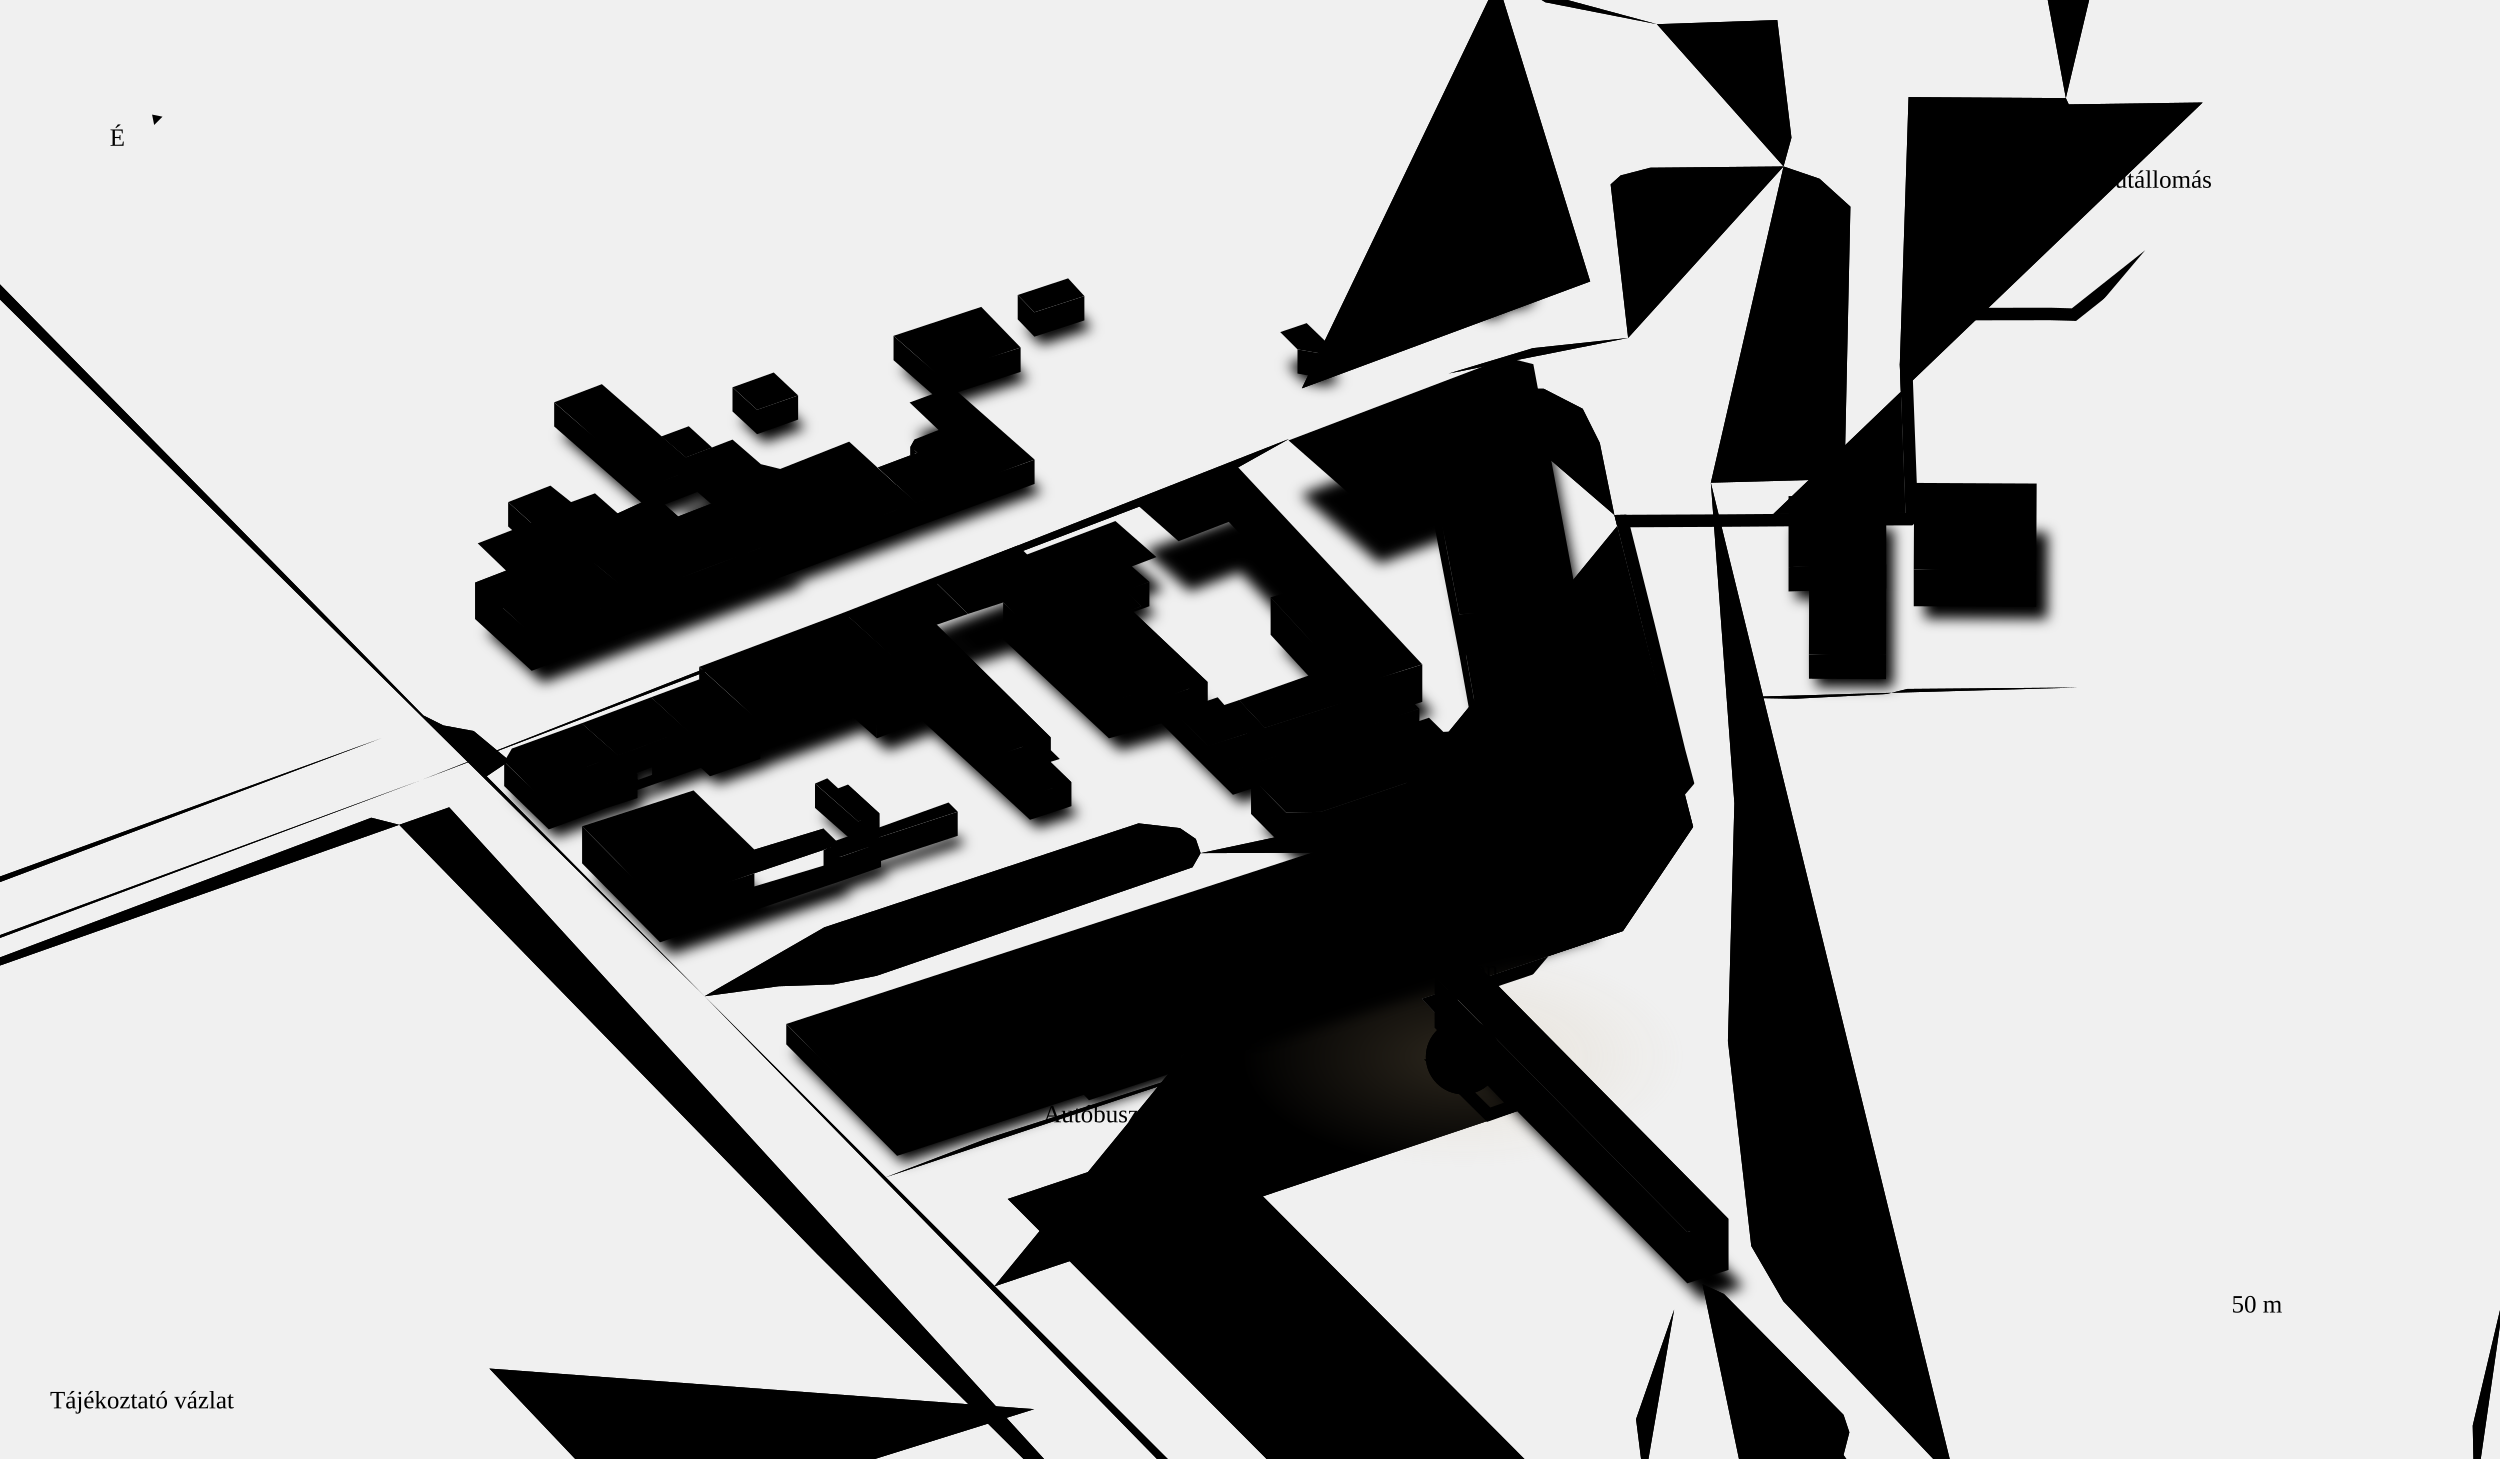
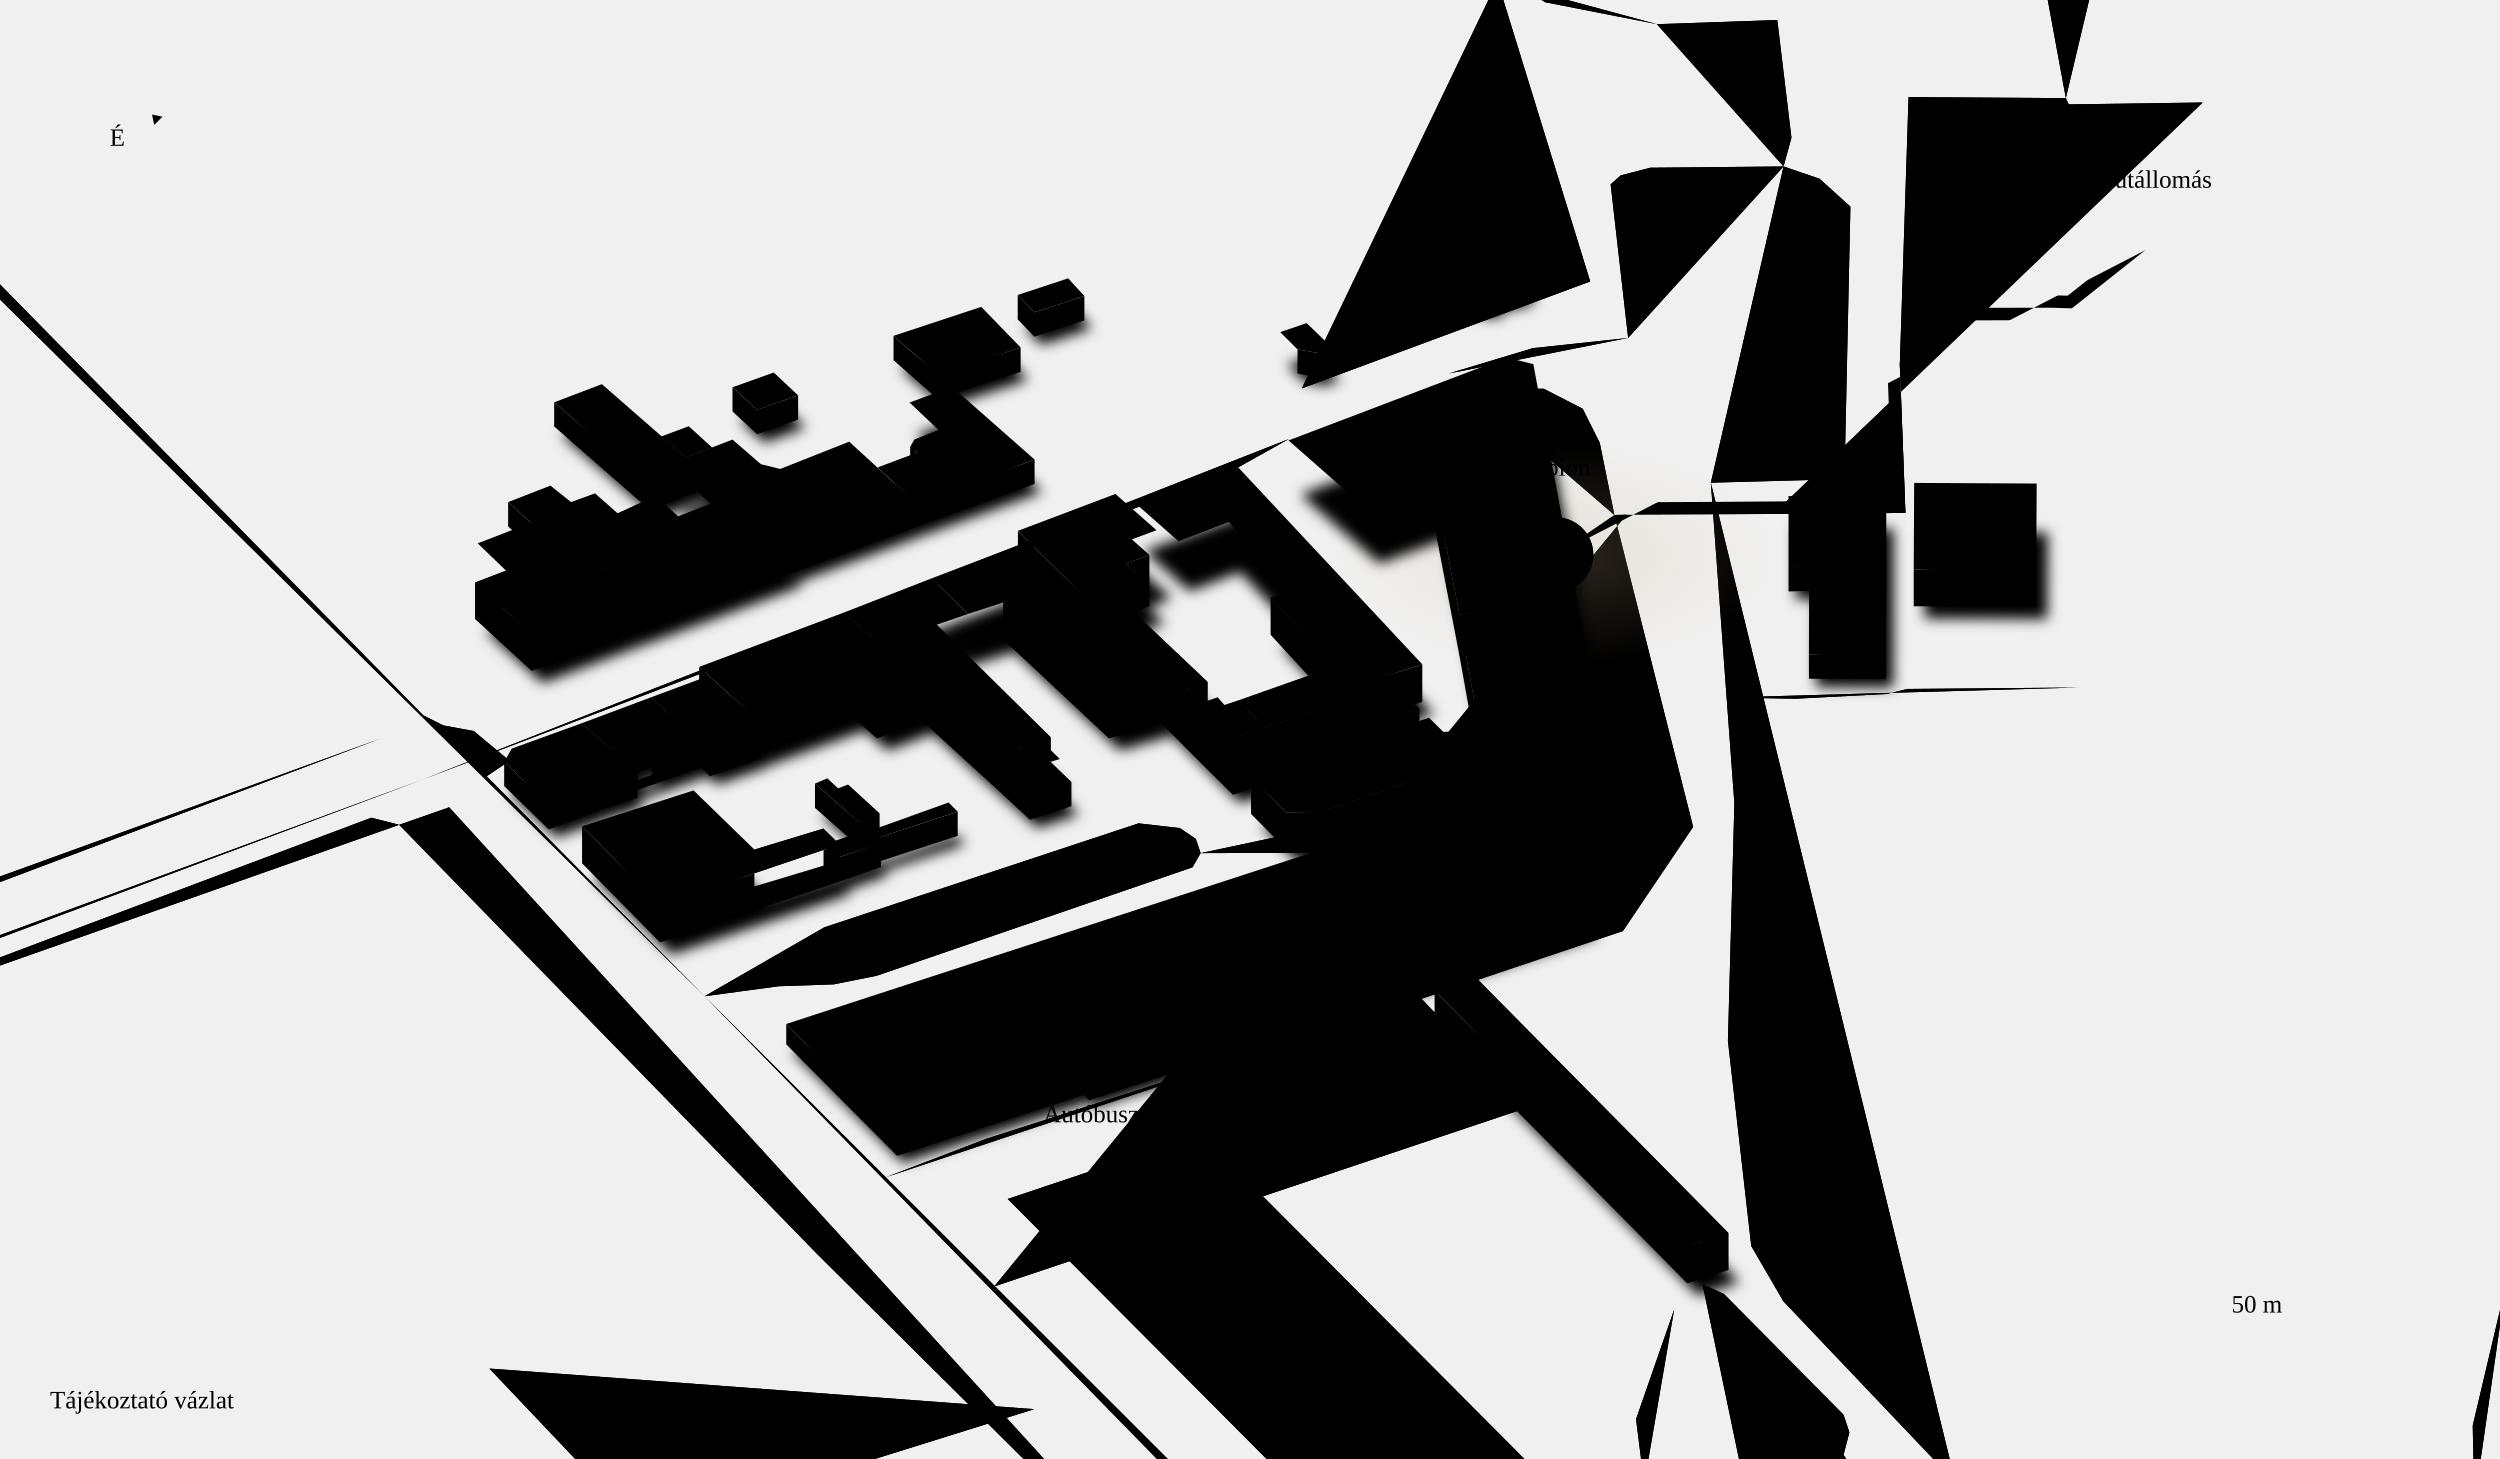
<svg xmlns="http://www.w3.org/2000/svg" viewBox="0 0 1200 700" class="map" role="img" aria-labelledby="mapTitle mapDesc">
  <defs>
    <radialGradient id="albionGlow">
      <stop offset="0%" stop-color="#c9b085" stop-opacity="0.22" />
      <stop offset="100%" stop-color="#c9b085" stop-opacity="0" />
    </radialGradient>
    <filter id="nearShadow" x="-20%" y="-20%" width="140%" height="140%">
      <feGaussianBlur stdDeviation="3" />
    </filter>
    <mask id="routeMask">
-       <path class="route-mask" pathLength="1" d="M1029.7 120.1L994.5 148 984.1 147.7 920.9 147.8 913.9 147.8 911.9 175 914.6 246.2 909.7 246.2 851.2 246.7 824.4 246.9 780.7 247.1 774.9 247.2 788.3 300.5 803.1 361.3 812.7 396.9 779 446.9 682.3 479.4 732.7 531.8 713.8 538.5 683.5 508.5 707.5 505.6 702.4 507.3" fill="none" stroke="#fff" stroke-width="12" stroke-linecap="round" />
+       <path class="route-mask" pathLength="1" d="M1029.7 120.1L994.5 148 984.1 147.7 920.9 147.8 913.9 147.8 911.9 175 914.6 246.2 909.7 246.2 851.2 246.7 824.4 246.9 780.7 247.1 774.9 247.2 774.9 247.2 746.8 266.3" fill="none" stroke="#fff" stroke-width="12" stroke-linecap="round" />
    </mask>
  </defs>
  <g class="roads">
    <path class="rc" d="M202.8 374.2L-247.5-83.6" stroke-width="8" />
    <path class="rr" d="M202.8 374.2L-247.5-83.6" stroke-width="6" stroke-opacity="0.12" pathLength="1" />
    <path class="rc" d="M974.5 1164.6L313 488.2" stroke-width="8" />
    <path class="rr" d="M974.5 1164.6L313 488.2" stroke-width="6" stroke-opacity="0.12" pathLength="1" />
    <path class="rc" d="M856.1 79.9L792.1 80.5 777.9 84.2 773.1 88.5 781.5 162.2" stroke-width="8" />
    <path class="rr" d="M856.1 79.9L792.1 80.5 777.9 84.2 773.1 88.5 781.5 162.2" stroke-width="6" stroke-opacity="0.12" pathLength="1" />
    <path class="rc" d="M821.2 231.7L832.5 385.6 829.4 499.7 840.6 598.1 856 624.6 938.6 711.5" stroke-width="8" />
    <path class="rr" d="M821.2 231.7L832.5 385.6 829.4 499.7 840.6 598.1 856 624.6 938.6 711.5" stroke-width="6" stroke-opacity="0.12" pathLength="1" />
    <path class="rc" d="M938.6 711.5L899.4 719.6 834.3 728.7 789.2 712.3" stroke-width="6" />
    <path class="rr" d="M938.6 711.5L899.4 719.6 834.3 728.7 789.2 712.3" stroke-width="4" stroke-opacity="0.09" pathLength="1" />
    <path class="rc" d="M622.9 -347.5L642.8-331.4 705.1-47.5" stroke-width="8" />
    <path class="rr" d="M622.9 -347.5L642.8-331.4 705.1-47.5" stroke-width="6" stroke-opacity="0.12" pathLength="1" />
    <path class="rc" d="M780.7 247.1L774.9 247.2 812.7 396.9 779 446.9 682.3 479.4 732.7 531.8 477.2 617.5" stroke-width="4" />
    <path class="rr rr-d" d="M780.7 247.1L774.9 247.2 812.7 396.9 779 446.9 682.3 479.4 732.7 531.8 477.2 617.5" stroke-width="2" stroke-opacity="0.08" pathLength="1" />
    <path class="rc" d="M789.2 712.3L785.3 681.2 803.6 628.6" stroke-width="6" />
    <path class="rr" d="M789.2 712.3L785.3 681.2 803.6 628.6" stroke-width="4" stroke-opacity="0.09" pathLength="1" />
    <path class="rc" d="M576.5 544.4L483.7 575.5 663 755.6 755.8 724.5" stroke-width="6" />
    <path class="rr" d="M576.5 544.4L483.7 575.5 663 755.6 755.8 724.5" stroke-width="4" stroke-opacity="0.09" pathLength="1" />
    <path class="rc" d="M-229.8 533.4L-173.1 515.1 202.8 374.2" stroke-width="8" />
    <path class="rr" d="M-229.8 533.4L-173.1 515.1 202.8 374.2" stroke-width="6" stroke-opacity="0.12" pathLength="1" />
    <path class="rc" d="M202.8 374.2L590.1 226.7 618.7 210.7" stroke-width="8" />
    <path class="rr" d="M202.8 374.2L590.1 226.7 618.7 210.7" stroke-width="6" stroke-opacity="0.12" pathLength="1" />
    <path class="rc" d="M689.8 -365.9L708.3-363.8 799.3-340.2 837.7-332.9 860.2-106.7 871.4-40.6 777.1-37.2 768.4-179.7 851.3-195.7" stroke-width="6" />
    <path class="rr" d="M689.8 -365.9L708.3-363.8 799.3-340.2 837.7-332.9 860.2-106.7 871.4-40.6 777.1-37.2 768.4-179.7 851.3-195.7" stroke-width="4" stroke-opacity="0.09" pathLength="1" />
    <path class="rc" d="M576.5 544.4L755.8 724.5" stroke-width="6" />
    <path class="rr" d="M576.5 544.4L755.8 724.5" stroke-width="4" stroke-opacity="0.09" pathLength="1" />
    <path class="rc" d="M532.2 559.2L711.5 739.3" stroke-width="6" />
    <path class="rr" d="M532.2 559.2L711.5 739.3" stroke-width="4" stroke-opacity="0.09" pathLength="1" />
    <path class="rc" d="M313 488.2L338.2 478.2 373.7 473.4 400.2 472.5 420.7 468.4 572.4 416.3 576.3 409.5 574 402.7 566.4 397.5 546.5 395.2 395.7 445.1 338.2 478.2" stroke-width="6" />
    <path class="rr" d="M313 488.2L338.2 478.2 373.7 473.4 400.2 472.5 420.7 468.4 572.4 416.3 576.3 409.5 574 402.7 566.4 397.5 546.5 395.2 395.7 445.1 338.2 478.2" stroke-width="4" stroke-opacity="0.09" pathLength="1" />
    <path class="rc" d="M938.6 711.5L953.1 727.3 970.2 761.1 976.7 1060.6 974.5 1164.6" stroke-width="8" />
    <path class="rr" d="M938.6 711.5L953.1 727.3 970.2 761.1 976.7 1060.6 974.5 1164.6" stroke-width="6" stroke-opacity="0.12" pathLength="1" />
    <path class="rc" d="M193.4 -225.3L618.7 210.7" stroke-width="8" />
    <path class="rr" d="M193.4 -225.3L618.7 210.7" stroke-width="6" stroke-opacity="0.12" pathLength="1" />
    <path class="rc" d="M683.5 508.5L576.5 544.4" stroke-width="6" />
    <path class="rr" d="M683.5 508.5L576.5 544.4" stroke-width="4" stroke-opacity="0.09" pathLength="1" />
    <path class="rc" d="M803.6 628.6L683.5 508.5" stroke-width="6" />
    <path class="rr" d="M803.6 628.6L683.5 508.5" stroke-width="4" stroke-opacity="0.09" pathLength="1" />
    <path class="rc" d="M695.3 179.3L735.8 167.1 781.5 162.2" stroke-width="8" />
    <path class="rr" d="M695.3 179.3L735.8 167.1 781.5 162.2" stroke-width="6" stroke-opacity="0.12" pathLength="1" />
    <path class="rc" d="M755.8 724.5L789.2 712.3" stroke-width="6" />
    <path class="rr" d="M755.8 724.5L789.2 712.3" stroke-width="4" stroke-opacity="0.09" pathLength="1" />
    <path class="rc" d="M856.1 79.9L859.9 66.1 853.1 9.6 795.3 11.6" stroke-width="6" />
    <path class="rr" d="M856.1 79.9L859.9 66.1 853.1 9.6 795.3 11.6" stroke-width="4" stroke-opacity="0.09" pathLength="1" />
    <path class="rc" d="M821.2 231.7L872.2 230.3 885.5 222.9 888.2 99.2 873.4 85.8 856.1 79.9" stroke-width="8" />
    <path class="rr" d="M821.2 231.7L872.2 230.3 885.5 222.9 888.2 99.2 873.4 85.8 856.1 79.9" stroke-width="6" stroke-opacity="0.12" pathLength="1" />
    <path class="rc" d="M808 759.4L630.7 814.1" stroke-width="6" />
    <path class="rr" d="M808 759.4L630.7 814.1" stroke-width="4" stroke-opacity="0.09" pathLength="1" />
    <path class="rc" d="M70.5 474.1L114.2 530.4" stroke-width="6" />
    <path class="rr" d="M70.5 474.1L114.2 530.4" stroke-width="4" stroke-opacity="0.09" pathLength="1" />
    <path class="rc" d="M260.7 434.1L86.1 491.5" stroke-width="6" />
    <path class="rr" d="M260.7 434.1L86.1 491.5" stroke-width="4" stroke-opacity="0.09" pathLength="1" />
    <path class="rc" d="M628.9 526.8L785.3 681.2" stroke-width="6" />
    <path class="rr" d="M628.9 526.8L785.3 681.2" stroke-width="4" stroke-opacity="0.09" pathLength="1" />
    <path class="rc" d="M795.3 11.6L800.7 56.8" stroke-width="6" />
    <path class="rr" d="M795.3 11.6L800.7 56.8" stroke-width="4" stroke-opacity="0.09" pathLength="1" />
    <path class="rc" d="M781.5 162.2L821.2 231.7" stroke-width="8" />
    <path class="rr" d="M781.5 162.2L821.2 231.7" stroke-width="6" stroke-opacity="0.12" pathLength="1" />
    <path class="rc" d="M742 70.6L915.9 64" stroke-width="4" />
    <path class="rr rr-d" d="M742 70.6L915.9 64" stroke-width="2" stroke-opacity="0.08" pathLength="1" />
    <path class="rc" d="M991.6 47.1L972.6-56 968.5-131.5 1034-131.4" stroke-width="4" />
    <path class="rr rr-d" d="M991.6 47.1L972.6-56 968.5-131.5 1034-131.4" stroke-width="2" stroke-opacity="0.08" pathLength="1" />
    <path class="rc" d="M828.5 334.8L861.8 335.4 905.6 333.1 915.5 330.7 997.8 330" stroke-width="4" />
    <path class="rr rr-d" d="M828.5 334.8L861.8 335.4 905.6 333.1 915.5 330.7 997.8 330" stroke-width="2" stroke-opacity="0.08" pathLength="1" />
    <path class="rc" d="M803.1 361.3L766.1 365.3 633.5 409.3 576.3 409.5" stroke-width="4" />
    <path class="rr rr-d" d="M803.1 361.3L766.1 365.3 633.5 409.3 576.3 409.5" stroke-width="2" stroke-opacity="0.08" pathLength="1" />
    <path class="rc" d="M682.3 479.4L473.2 546.7 425.1 565.1" stroke-width="4" />
    <path class="rr rr-d" d="M682.3 479.4L473.2 546.7 425.1 565.1" stroke-width="2" stroke-opacity="0.08" pathLength="1" />
    <path class="rc" d="M649 788.7L650.6 796.1" stroke-width="4" />
    <path class="rr rr-d" d="M649 788.7L650.6 796.1" stroke-width="2" stroke-opacity="0.08" pathLength="1" />
    <path class="rc" d="M643.4 790.4L649 788.7 338.2 478.2" stroke-width="4" />
    <path class="rr rr-d" d="M643.4 790.4L649 788.7 338.2 478.2" stroke-width="2" stroke-opacity="0.08" pathLength="1" />
    <path class="rc" d="M729.8 -6.1L741.8 1.1 795.3 11.6" stroke-width="4" />
    <path class="rr rr-d" d="M729.8 -6.1L741.8 1.1 795.3 11.6" stroke-width="2" stroke-opacity="0.07" pathLength="1" />
    <path class="rc" d="M709.6 -27.1L718.8-9.1 729.8-6.1" stroke-width="4" />
    <path class="rr rr-d" d="M709.6 -27.1L718.8-9.1 729.8-6.1" stroke-width="2" stroke-opacity="0.08" pathLength="1" />
    <path class="rc" d="M718.8 -9.1L763.3 135.1 624.9 186.4" stroke-width="4" />
    <path class="rr rr-d" d="M718.8 -9.1L763.3 135.1 624.9 186.4" stroke-width="2" stroke-opacity="0.08" pathLength="1" />
    <path class="rc" d="M598.9 -324.9L622-319 670.1-63" stroke-width="4" />
    <path class="rr rr-d" d="M598.9 -324.9L622-319 670.1-63" stroke-width="2" stroke-opacity="0.08" pathLength="1" />
    <path class="rc" d="M675 -329.3L706.3-114.4 729.8-6.1" stroke-width="4" />
    <path class="rr rr-d" d="M675 -329.3L706.3-114.4 729.8-6.1" stroke-width="2" stroke-opacity="0.07" pathLength="1" />
    <path class="rc" d="M624.9 186.4L577.1 204" stroke-width="4" />
    <path class="rr rr-d" d="M624.9 186.4L577.1 204" stroke-width="2" stroke-opacity="0.08" pathLength="1" />
    <path class="rc" d="M680.7 167.3L708.5 190" stroke-width="4" />
    <path class="rr rr-d" d="M680.7 167.3L708.5 190" stroke-width="2" stroke-opacity="0.08" pathLength="1" />
    <path class="rc" d="M871.9 -11.6L853.1 9.6" stroke-width="6" />
    <path class="rr" d="M871.9 -11.6L853.1 9.6" stroke-width="4" stroke-opacity="0.09" pathLength="1" />
    <path class="rc" d="M871.4 -40.6L871.9-11.6" stroke-width="6" />
    <path class="rr" d="M871.4 -40.6L871.9-11.6" stroke-width="4" stroke-opacity="0.09" pathLength="1" />
    <path class="rc" d="M1187.7 721.6L1186.9 684.3 1208.3 593.7 1205.2 556.2 1211.7 485.1 1207.2 440.4 1210.3 403.8 1224.5 339.6 1249.3 293.3" stroke-width="6" />
    <path class="rr" d="M1187.7 721.6L1186.9 684.3 1208.3 593.7 1205.2 556.2 1211.7 485.1 1207.2 440.4 1210.3 403.8 1224.5 339.6 1249.3 293.3" stroke-width="4" stroke-opacity="0.09" pathLength="1" />
    <path class="rc" d="M915.5 330.7L909.7 246.2" stroke-width="4" />
    <path class="rr rr-d" d="M915.5 330.7L909.7 246.2" stroke-width="2" stroke-opacity="0.08" pathLength="1" />
    <path class="rc" d="M981.9 246.5L995.9 246.5" stroke-width="4" />
    <path class="rr rr-d" d="M981.9 246.5L995.9 246.5" stroke-width="2" stroke-opacity="0.08" pathLength="1" />
    <path class="rc" d="M931.2 246.3L981.9 246.5" stroke-width="4" />
    <path class="rr rr-d" d="M931.2 246.3L981.9 246.5" stroke-width="2" stroke-opacity="0.08" pathLength="1" />
    <path class="rc" d="M914.6 246.2L931.2 246.3" stroke-width="4" />
    <path class="rr rr-d" d="M914.6 246.2L931.2 246.3" stroke-width="2" stroke-opacity="0.08" pathLength="1" />
    <path class="rc" d="M984.1 147.7L994.5 148" stroke-width="4" />
    <path class="rr rr-d" d="M984.1 147.7L994.5 148" stroke-width="2" stroke-opacity="0.08" pathLength="1" />
    <path class="rc" d="M920.9 147.8L984.1 147.7" stroke-width="6" />
    <path class="rr" d="M920.9 147.8L984.1 147.7" stroke-width="4" stroke-opacity="0.08" pathLength="1" />
    <path class="rc" d="M913.9 147.8L920.9 147.8" stroke-width="4" />
    <path class="rr rr-d" d="M913.9 147.8L920.9 147.8" stroke-width="2" stroke-opacity="0.08" pathLength="1" />
    <path class="rc" d="M650.6 796.1L653.2 799.8" stroke-width="4" />
    <path class="rr rr-d" d="M650.6 796.1L653.2 799.8" stroke-width="2" stroke-opacity="0.08" pathLength="1" />
    <path class="rc" d="M629.7 794.5L643.4 790.4" stroke-width="4" />
    <path class="rr rr-d" d="M629.7 794.5L643.4 790.4" stroke-width="2" stroke-opacity="0.08" pathLength="1" />
    <path class="rc" d="M605.3 802.2L629.7 794.5" stroke-width="4" />
    <path class="rr rr-d" d="M605.3 802.2L629.7 794.5" stroke-width="2" stroke-opacity="0.08" pathLength="1" />
    <path class="rc" d="M215.6 387.5L191.6 395.9 392.2 601.9 596.8 805.1" stroke-width="4" />
    <path class="rr rr-d" d="M215.6 387.5L191.6 395.9 392.2 601.9 596.8 805.1" stroke-width="2" stroke-opacity="0.08" pathLength="1" />
    <path class="rc" d="M234.9 656.9L309 735 496.4 676.4" stroke-width="6" />
    <path class="rr" d="M234.9 656.9L309 735 496.4 676.4" stroke-width="4" stroke-opacity="0.09" pathLength="1" />
    <path class="rc" d="M578.7 760.8L594.8 759 625.1 748.2" stroke-width="4" />
    <path class="rr rr-d" d="M578.7 760.8L594.8 759 625.1 748.2" stroke-width="2" stroke-opacity="0.08" pathLength="1" />
    <path class="rc" d="M449.2 589.3L465.4 584.1" stroke-width="4" />
    <path class="rr rr-d" d="M449.2 589.3L465.4 584.1" stroke-width="2" stroke-opacity="0.08" pathLength="1" />
    <path class="rc" d="M732.7 531.8L817.2 616.4" stroke-width="6" />
    <path class="rr" d="M732.7 531.8L817.2 616.4" stroke-width="4" stroke-opacity="0.08" pathLength="1" />
    <path class="rc" d="M465.4 584.1L625.1 748.2" stroke-width="6" />
    <path class="rr" d="M465.4 584.1L625.1 748.2" stroke-width="4" stroke-opacity="0.08" pathLength="1" />
    <path class="rc" d="M522.7 582.6L667.6 733.1" stroke-width="6" />
    <path class="rr" d="M522.7 582.6L667.6 733.1" stroke-width="4" stroke-opacity="0.08" pathLength="1" />
    <path class="rc" d="M567.6 569.1L712.6 718.6" stroke-width="6" />
    <path class="rr" d="M567.6 569.1L712.6 718.6" stroke-width="4" stroke-opacity="0.08" pathLength="1" />
    <path class="rc" d="M612.7 554.5L758.2 704.4" stroke-width="6" />
    <path class="rr" d="M612.7 554.5L758.2 704.4" stroke-width="4" stroke-opacity="0.08" pathLength="1" />
    <path class="rc" d="M681.6 532L778.3 632.6" stroke-width="6" />
    <path class="rr" d="M681.6 532L778.3 632.6" stroke-width="4" stroke-opacity="0.08" pathLength="1" />
    <path class="rc" d="M913.8 1079.7L926.1 1081.9 939.1 1080.7 951.8 1072.4 944.1 758.6 933.1 748.4 916.3 743.4 884.9 698.4 887.7 687.5 884.9 679.1 827.5 621.1 817.2 616.4" stroke-width="4" />
    <path class="rr rr-d" d="M913.8 1079.7L926.1 1081.9 939.1 1080.7 951.8 1072.4 944.1 758.6 933.1 748.4 916.3 743.4 884.9 698.4 887.7 687.5 884.9 679.1 827.5 621.1 817.2 616.4" stroke-width="2" stroke-opacity="0.08" pathLength="1" />
    <path class="rc" d="M52.5 646L-81 687" stroke-width="6" />
    <path class="rr" d="M52.5 646L-81 687" stroke-width="4" stroke-opacity="0.09" pathLength="1" />
    <path class="rc" d="M215.6 387.5L239.8 378.9" stroke-width="4" />
    <path class="rr rr-d" d="M215.6 387.5L239.8 378.9" stroke-width="2" stroke-opacity="0.08" pathLength="1" />
    <path class="rc" d="M183.2 354.3L577.1 204" stroke-width="4" />
    <path class="rr rr-d" d="M183.2 354.3L577.1 204" stroke-width="2" stroke-opacity="0.08" pathLength="1" />
    <path class="rc" d="M338.2 478.2L233.6 372.6 244.6 365.2 227.4 350.9 212.8 348.2 203.2 343.4-209-76.3-219.1-72.9" stroke-width="4" />
    <path class="rr rr-d" d="M338.2 478.2L233.6 372.6 244.6 365.2 227.4 350.9 212.8 348.2 203.2 343.4-209-76.3-219.1-72.9" stroke-width="2" stroke-opacity="0.08" pathLength="1" />
    <path class="rc" d="M670.1 -63L705.1-47.5" stroke-width="4" />
    <path class="rr rr-d" d="M670.1 -63L705.1-47.5" stroke-width="2" stroke-opacity="0.08" pathLength="1" />
    <path class="rc" d="M618.7 210.7L695.3 179.3" stroke-width="8" />
    <path class="rr" d="M618.7 210.7L695.3 179.3" stroke-width="6" stroke-opacity="0.12" pathLength="1" />
    <path class="rc" d="M851.2 246.7L780.7 247.1" stroke-width="4" />
    <path class="rr rr-d" d="M851.2 246.7L780.7 247.1" stroke-width="2" stroke-opacity="0.08" pathLength="1" />
    <path class="rc" d="M1057.3 49.2L993 50.1 991.6 47.1 916.1 46.6 911.9 175 914.6 246.2 851.2 246.7" stroke-width="4" />
    <path class="rr rr-d" d="M1057.3 49.2L993 50.1 991.6 47.1 916.1 46.6 911.9 175 914.6 246.2 851.2 246.7" stroke-width="2" stroke-opacity="0.08" pathLength="1" />
    <path class="rc" d="M774.9 247.2L767.9 212.6 759.7 196.2 741 186.6 728.5 186.5 710.8 191.6 708.5 190" stroke-width="4" />
    <path class="rr rr-d" d="M774.9 247.2L767.9 212.6 759.7 196.2 741 186.6 728.5 186.5 710.8 191.6 708.5 190" stroke-width="2" stroke-opacity="0.08" pathLength="1" />
    <path class="rc" d="M705.1 -47.5L709.6-27.1" stroke-width="8" />
    <path class="rr" d="M705.1 -47.5L709.6-27.1" stroke-width="6" stroke-opacity="0.12" pathLength="1" />
    <path class="rc" d="M313 488.2L202.8 374.2" stroke-width="8" />
    <path class="rr" d="M313 488.2L202.8 374.2" stroke-width="6" stroke-opacity="0.12" pathLength="1" />
    <path class="rc" d="M230.7 -220.6L624.9 186.4" stroke-width="4" />
    <path class="rr rr-d" d="M230.7 -220.6L624.9 186.4" stroke-width="2" stroke-opacity="0.08" pathLength="1" />
    <path class="rc" d="M-256.1 -61.4L160.2 363.2" stroke-width="4" />
    <path class="rr rr-d" d="M-256.1 -61.4L160.2 363.2" stroke-width="2" stroke-opacity="0.08" pathLength="1" />
    <path class="rc" d="M577.1 204L177.3-200.4" stroke-width="4" />
    <path class="rr rr-d" d="M577.1 204L177.3-200.4" stroke-width="2" stroke-opacity="0.08" pathLength="1" />
    <path class="rc" d="M244.6 365.2L710.8 191.6" stroke-width="4" />
    <path class="rr rr-d" d="M244.6 365.2L710.8 191.6" stroke-width="2" stroke-opacity="0.08" pathLength="1" />
    <path class="rc" d="M-237.2 506.7L-171.8 488.2 183.2 354.3" stroke-width="4" />
    <path class="rr rr-d" d="M-237.2 506.7L-171.8 488.2 183.2 354.3" stroke-width="2" stroke-opacity="0.08" pathLength="1" />
    <path class="rc" d="M-165.2 521.7L178.2 392.5 191.6 395.9" stroke-width="4" />
    <path class="rr rr-d" d="M-165.2 521.7L178.2 392.5 191.6 395.9" stroke-width="2" stroke-opacity="0.08" pathLength="1" />
  </g>
-   <ellipse class="glow" cx="702.4" cy="507.3" rx="106.2" ry="53.1" fill="url(#albionGlow)" />
+   <ellipse class="glow" cx="746.8" cy="266.3" rx="106.2" ry="53.1" fill="url(#albionGlow)" />
  <g class="shadows" filter="url(#nearShadow)">
    <path d="M727.1 134.1L737.5 142.6 733.1 147 721.5 149 720.9 152 712.4 152.7 702.1 144.2 727.1 134.1Z" />
    <path d="M492 157.2L516.2 149.2 524 157.6 500 165.4 492 157.2Z" />
    <path d="M432.4 176.8L474.5 162.8 493.4 182.3 453.5 195.2 432.4 176.8Z" />
    <path d="M643 182.6L636.5 185 626.3 183.2 618.1 174.9 630.7 170.6 643 182.6Z" />
    <path d="M386.6 205.3L366.9 212.3 355.1 201.4 374.9 194.4 386.6 205.3Z" />
    <path d="M440.1 208.7L460.5 201.2 500.1 236.1 443.1 256.9 424.9 239.9 443.8 232.9 440.5 230 442.5 226.4 454 222 440.1 208.7Z" />
    <path d="M345.3 230.3L332.7 235.1 320.9 225 334.1 220.1 345.3 230.3Z" />
    <path d="M338.3 240L315.5 248.7 269.5 208.6 292.4 199.9 338.3 240Z" />
    <path d="M332.7 235.1L355.1 226.6 368.7 238.4 378 240.6 411.1 227.6 443.1 256.9 383.2 279.2 332.7 235.1Z" />
    <path d="M262.9 270.6L247.4 256.5 267.7 248.6 277.7 256.5 289.1 252.3 305.5 266.9 274.1 279.9 262.9 270.6Z" />
    <path d="M706.3 320.9L694.3 258.6 662.2 270.5 624.3 237.4 729 197.6 741.8 200.7 763.4 316.2 706.3 320.9Z" />
    <path d="M340.1 242L385 281.2 309.3 309.5 276 282 317.2 263.1 322.3 264 330.8 271.7 348.4 264.8 327.6 246.8 340.1 242Z" />
    <path d="M908.9 253.8L908.9 286.4 862 287.7 862 253.6 908.9 253.8Z" />
    <path d="M923.8 296.8L924.1 255.2 982.9 255.6 982.7 297.1 923.8 296.8Z" />
-     <path d="M546.9 287.4L555.2 294.9 543.7 299 551.3 306.6 525.2 316.1 492.1 283.3 538.9 265.6 558.6 283 546.9 287.4Z" />
+     <path d="M550.7 291.7L559.1 299.1 547.6 303.3 555.2 310.9 529.1 320.4 496 287.6 542.8 269.9 562.5 287.2 550.7 291.7Z" />
    <path d="M248.1 297.2L234.5 284.1 264.7 272.5 309.2 309.4 260.5 327.8 233.4 303 248.1 297.2Z" />
    <path d="M871.9 287.8L871.9 286.2 908.9 286.4 908.8 329.9 871.8 329.7 871.9 287.8Z" />
    <path d="M667 349.6L652.9 335 642.4 340.1 615.3 310.6 626 307.3 595.2 274.5 571.1 283.8 549.3 264.5 598.2 246.6 688.1 342.8 667 349.6Z" />
    <path d="M562.7 353L537.6 360.2 486.9 312.7 469.9 318.2 452.5 301.1 493.9 285.3 562.7 353Z" />
    <path d="M546.5 308.3L583.1 342.8 560.9 351.1 525.2 316.1 546.5 308.3Z" />
    <path d="M452.5 301.2L469.9 318.2 454.9 323.5 509.6 377.5 485 385.8 410.4 317.6 452.5 301.2Z" />
    <path d="M665.1 347.5L610.6 365 598.1 351.7 651 332.9 665.1 347.5Z" />
    <path d="M762.9 315.7L772.6 368.5 717.8 386.7 705.8 320.4 762.9 315.7Z" />
    <path d="M367.6 367.8L340.9 343.6 410.4 317.6 448.5 351.6 426.2 360.2 415.1 350.5 367.6 367.8Z" />
    <path d="M583.5 373.6L560.9 351.1 573.2 346.6 580 352.9 588 350.3 591.2 354 598.1 351.7 610.6 365 583.5 373.6Z" />
    <path d="M674.1 344.5L684.8 355.7 595.3 385.4 583.5 373.6 674.1 344.5Z" />
    <path d="M368.5 368.1L344.3 376.5 316 350.3 339.1 341.7 368.5 368.1Z" />
    <path d="M306.8 375.8L300.1 378.2 282.6 362.7 316 350.3 333.1 365.9 306.8 375.8Z" />
    <path d="M300.1 378.2L306.8 375.8 309.9 378.2 316.5 375.7 313.8 373.1 333.1 365.9 340.1 372.3 306.3 384.2 300.1 378.2Z" />
    <path d="M285.2 383.5L293.9 392 266.9 401.9 245.5 381.2 249.3 374.9 282.6 362.7 300.1 378.2 285.2 383.5Z" />
    <path d="M306.3 384.2L309.4 387 293.9 392 285.2 383.5 300.1 378.2 306.3 384.2Z" />
    <path d="M517.8 390.9L497.9 397.4 483.2 383.8 507.8 375.5 512.2 379.8 507.7 381.3 517.8 390.9Z" />
    <path d="M605.8 396.5L691.2 368 698.1 374.7 715.1 373.9 717.7 386.6 639.3 413.1 622.6 413.4 605.8 396.5Z" />
    <path d="M394.7 391.6L400.6 389.2 405.8 393.9 410.5 392.1 425.6 406 415.4 409.9 394.7 391.6Z" />
    <path d="M463.2 405.1L424.4 417.8 420.4 414.5 458.8 400.8 463.2 405.1Z" />
    <path d="M400.4 420.5L419.8 413.8 426.4 420 406.6 427 400.4 420.5Z" />
    <path d="M284.8 420.3L338.3 403.1 367.4 431.4 400.6 421.3 408.4 429 322.2 458.2 284.8 420.3Z" />
    <path d="M433.5 558L380.3 504.5 731.2 390 758.2 417.3 740.9 422.9 766.9 449.1 569.9 513.5 572.4 516 525.6 531.3 523.1 528.8 433.5 558Z" />
-     <path d="M696 501.4L715.7 495 837 617.7 817.3 624.2 696 501.4Z" />
+     <path d="M694 499.2L713.6 492.8 834.9 615.5 815.3 621.9 694 499.2Z" />
  </g>
  <g class="buildings">
    <g class="b" style="--d:0">
      <path class="wd" d="M733.9 138.7L729.6 143.2 729.6 131.5 733.9 127ZM729.6 143.2L718 145.2 718 133.5 729.6 131.5ZM717.4 148.2L708.9 148.9 708.9 137.2 717.4 136.5ZM708.9 148.9L698.6 140.4 698.6 128.7 708.9 137.2Z" />
      <path class="wl" d="M718 145.2L717.4 148.2 717.4 136.5 718 133.5Z" />
      <path class="rf" d="M723.6 118.6L733.9 127 729.6 131.5 718 133.5 717.4 136.5 708.9 137.2 698.6 128.7 723.6 118.6Z" />
    </g>
    <g class="b" style="--d:0">
      <path class="wd" d="M520.5 153.8L496.5 161.6 496.5 149.9 520.5 142.1ZM496.5 161.6L488.5 153.3 488.5 141.6 496.5 149.9Z" />
      <path class="rf" d="M488.5 141.6L512.7 133.6 520.5 142.1 496.5 149.9 488.5 141.6Z" />
    </g>
    <g class="b" style="--d:1">
      <path class="wd" d="M489.9 178.5L450 191.4 450 179.7 489.9 166.8ZM450 191.4L428.9 172.9 428.9 161.2 450 179.7Z" />
      <path class="rf" d="M428.9 161.2L471 147.3 489.9 166.8 450 179.7 428.9 161.2Z" />
    </g>
    <g class="b" style="--d:1">
      <path class="wd" d="M639.5 178.7L633 181.2 633 169.5 639.5 167ZM633 181.2L622.8 179.3 622.8 167.7 633 169.5Z" />
      <path class="rf" d="M639.5 167L633 169.5 622.8 167.7 614.5 159.4 627.2 155.1 639.5 167Z" />
    </g>
    <g class="b" style="--d:2">
      <path class="wd" d="M383.1 201.4L363.4 208.4 363.4 196.7 383.1 189.8ZM363.4 208.4L351.6 197.5 351.6 185.9 363.4 196.7Z" />
      <path class="rf" d="M383.1 189.8L363.4 196.7 351.6 185.9 371.4 178.8 383.1 189.8Z" />
    </g>
    <g class="b" style="--d:3">
      <path class="wd" d="M496.6 232.3L439.6 253 439.6 241.3 496.6 220.6ZM439.6 253L421.4 236.1 421.4 224.4 439.6 241.3ZM421.4 236.1L440.3 229 440.3 217.3 421.4 224.4ZM440.3 229L437 226.1 437 214.5 440.3 217.3Z" />
      <path class="wl" d="M437 226.1L439 222.6 439 210.9 437 214.5Z" />
      <path class="rf" d="M436.6 193.2L457 185.7 496.6 220.6 439.6 241.3 421.4 224.4 440.3 217.3 437 214.5 439 210.9 450.5 206.4 436.6 193.2Z" />
    </g>
    <g class="b" style="--d:3">
      <path class="wd" d="M341.8 226.5L329.2 231.3 329.2 219.6 341.8 214.8ZM329.2 231.3L317.4 221.1 317.4 209.5 329.2 219.6Z" />
      <path class="rf" d="M341.8 214.8L329.2 219.6 317.4 209.5 330.6 204.6 341.8 214.8Z" />
    </g>
    <g class="b" style="--d:4">
      <path class="wd" d="M334.8 236.1L312 244.9 312 233.2 334.8 224.5ZM312 244.9L266 204.7 266 193.1 312 233.2Z" />
      <path class="rf" d="M334.8 224.5L312 233.2 266 193.1 288.9 184.4 334.8 224.5Z" />
    </g>
    <g class="b" style="--d:5">
      <path class="wd" d="M439.6 253L379.7 275.3 379.7 263.6 439.6 241.3ZM379.7 275.3L329.2 231.3 329.2 219.6 379.7 263.6Z" />
      <path class="rf" d="M329.2 219.6L351.6 211 365.2 222.8 374.5 225.1 407.6 212 439.6 241.3 379.7 263.6 329.2 219.6Z" />
    </g>
    <g class="b" style="--d:5">
      <path class="wd" d="M259.4 266.7L243.9 252.7 243.9 241 259.4 255ZM302 263L270.6 276.1 270.6 264.4 302 251.3ZM270.6 276.1L259.4 266.7 259.4 255 270.6 264.4Z" />
      <path class="rf" d="M259.4 255L243.9 241 264.2 233.1 274.1 241 285.6 236.8 302 251.3 270.6 264.4 259.4 255Z" />
    </g>
    <g class="b" style="--d:6">
      <path class="wd" d="M700.5 314.5L688.5 252.2 688.5 232.7 700.5 294.9ZM757.5 309.8L700.5 314.5 700.5 294.9 757.5 290.2Z" />
      <path class="rf" d="M700.5 294.9L688.5 232.7 656.3 244.6 618.5 211.4 723.2 171.6 736 174.8 757.5 290.2 700.5 294.9Z" />
    </g>
    <g class="b" style="--d:7">
      <path class="wd" d="M379.7 275.3L304 303.6 304 285.8 379.7 257.5ZM304 303.6L270.6 276.1 270.6 258.3 304 285.8ZM316.9 258.2L325.5 265.8 325.5 247.9 316.9 240.3ZM325.5 265.8L343.1 258.9 343.1 241.1 325.5 247.9Z" />
      <path class="wl" d="M270.6 276.1L311.8 257.2 311.8 239.4 270.6 258.3Z" />
      <path class="rf" d="M334.8 218.3L379.7 257.5 304 285.8 270.6 258.3 311.8 239.4 316.9 240.3 325.5 247.9 343.1 241.1 322.2 223.1 334.8 218.3Z" />
    </g>
    <g class="b" style="--d:7">
      <path class="wd" d="M905.4 250L905.4 282.5 905.4 270.8 905.4 238.3ZM905.4 282.5L858.5 283.9 858.5 272.2 905.4 270.8Z" />
      <path class="wl" d="M858.5 283.9L858.5 249.8 858.5 238.1 858.5 272.2Z" />
      <path class="rf" d="M905.4 238.3L905.4 270.8 858.5 272.2 858.5 238.1 905.4 238.3Z" />
    </g>
    <g class="b" style="--d:8">
      <path class="wd" d="M977.4 291.3L918.6 291 918.6 273.4 977.4 273.7Z" />
      <path class="rf" d="M918.6 273.4L918.8 231.8 977.6 232.1 977.4 273.7 918.6 273.4Z" />
    </g>
-     <g class="b" style="--d:8">
-       <path class="wd" d="M551.7 291L540.2 295.1 540.2 283.5 551.7 279.3ZM540.2 295.1L547.8 302.7 547.8 291 540.2 283.5ZM547.8 302.7L521.7 312.3 521.7 300.6 547.8 291ZM521.7 312.3L488.6 279.4 488.6 267.8 521.7 300.6Z" />
-       <path class="rf" d="M543.3 271.9L551.7 279.3 540.2 283.5 547.8 291 521.7 300.6 488.6 267.8 535.4 250.1 555.1 267.4 543.3 271.9Z" />
+     <g class="b b-a" style="--d:8">
+       <path class="wd" d="M551.7 291L540.2 295.1 540.2 270.5 551.7 266.4ZM540.2 295.1L547.8 302.7 547.8 278.1 540.2 270.5ZM547.8 302.7L521.7 312.3 521.7 287.6 547.8 278.1ZM521.7 312.3L488.6 279.4 488.6 254.8 521.7 287.6Z" />
+       <path class="rf rf-a" d="M543.3 258.9L551.7 266.4 540.2 270.5 547.8 278.1 521.7 287.6 488.6 254.8 535.4 237.1 555.1 254.5 543.3 258.9Z" />
    </g>
    <g class="b" style="--d:9">
      <path class="wd" d="M304 303.6L255.2 322 255.2 304.4 304 286.1ZM255.2 322L228.1 297.2 228.1 279.6 255.2 304.4Z" />
      <path class="wl" d="M228.1 297.2L242.9 291.4 242.9 273.9 228.1 279.6Z" />
      <path class="rf" d="M242.9 273.9L229.3 260.8 259.4 249.2 304 286.1 255.2 304.4 228.1 279.6 242.9 273.9Z" />
    </g>
    <g class="b" style="--d:10">
      <path class="wd" d="M905.4 282.5L905.3 326 905.3 314.3 905.4 270.8ZM905.3 326L868.3 325.8 868.3 314.2 905.3 314.3Z" />
      <path class="wl" d="M868.3 325.8L868.4 283.9 868.4 272.2 868.3 314.2Z" />
      <path class="rf" d="M868.4 272.2L868.4 270.7 905.4 270.8 905.3 314.3 868.3 314.2 868.4 272.2Z" />
    </g>
-     <g class="b" style="--d:10">
+     <g class="b b-n" style="--d:10">
      <path class="wd" d="M647.5 329.1L637 334.1 637 316.1 647.5 311ZM637 334.1L609.9 304.7 609.9 286.7 637 316.1ZM682.7 336.9L661.6 343.6 661.6 325.6 682.7 318.9Z" />
      <path class="wl" d="M661.6 343.6L647.5 329.1 647.5 311 661.6 325.6Z" />
      <path class="rf" d="M661.6 325.6L647.5 311 637 316.1 609.9 286.7 620.6 283.4 589.8 250.5 565.7 259.8 543.9 240.6 592.8 222.7 682.7 318.9 661.6 325.6Z" />
    </g>
-     <g class="b" style="--d:11">
+     <g class="b b-n" style="--d:11">
      <path class="wd" d="M557.4 347.2L532.3 354.4 532.3 336.7 557.4 329.5ZM532.3 354.4L481.5 306.9 481.5 289.2 532.3 336.7Z" />
      <path class="rf" d="M557.4 329.5L532.3 336.7 481.5 289.2 464.6 294.7 447.2 277.6 488.6 261.8 557.4 329.5Z" />
    </g>
-     <g class="b" style="--d:12">
+     <g class="b b-n" style="--d:12">
      <path class="wd" d="M579.6 338.9L557.4 347.2 557.4 335.5 579.6 327.3ZM557.4 347.2L521.7 312.3 521.7 300.6 557.4 335.5Z" />
      <path class="wl" d="M543 304.4L579.6 338.9 579.6 327.3 543 292.7Z" />
      <path class="rf" d="M543 292.7L579.6 327.3 557.4 335.5 521.7 300.6 543 292.7Z" />
    </g>
-     <g class="b" style="--d:12">
+     <g class="b b-n" style="--d:12">
      <path class="wd" d="M504.3 371.7L479.7 379.9 479.7 362.2 504.3 353.9ZM479.7 379.9L405.1 311.7 405.1 294 479.7 362.2Z" />
      <path class="wl" d="M449.6 317.7L504.3 371.7 504.3 353.9 449.6 299.9Z" />
      <path class="rf" d="M447.2 277.6L464.6 294.7 449.6 299.9 504.3 353.9 479.7 362.2 405.1 294 447.2 277.6Z" />
    </g>
    <g class="b" style="--d:13">
      <path class="wd" d="M661.6 343.6L607.1 361.1 607.1 349.4 661.6 331.9ZM607.1 361.1L594.6 347.8 594.6 336.1 607.1 349.4Z" />
      <path class="rf" d="M661.6 331.9L607.1 349.4 594.6 336.1 647.5 317.4 661.6 331.9Z" />
    </g>
    <g class="b" style="--d:14">
      <path class="wd" d="M767.2 362.6L712.4 380.8 712.4 362.9 767.2 344.7ZM712.4 380.8L700.5 314.5 700.5 296.5 712.4 362.9Z" />
      <path class="wl" d="M757.5 309.8L767.2 362.6 767.2 344.7 757.5 291.9Z" />
      <path class="rf" d="M757.5 291.9L767.2 344.7 712.4 362.9 700.5 296.5 757.5 291.9Z" />
    </g>
    <g class="b" style="--d:14">
      <path class="wd" d="M362.3 362L335.6 337.8 335.6 320.1 362.3 344.3ZM443.2 345.8L420.9 354.4 420.9 336.7 443.2 328.1ZM409.8 344.6L362.3 362 362.3 344.3 409.8 326.9Z" />
      <path class="wl" d="M420.9 354.4L409.8 344.6 409.8 326.9 420.9 336.7Z" />
      <path class="rf" d="M362.3 344.3L335.6 320.1 405.1 294 443.2 328.1 420.9 336.7 409.8 326.9 362.3 344.3Z" />
    </g>
    <g class="b" style="--d:15">
      <path class="wd" d="M580 369.8L557.4 347.2 557.4 335.5 580 358.1ZM607.1 361.1L580 369.8 580 358.1 607.1 349.4Z" />
      <path class="wl" d="M594.6 347.8L607.1 361.1 607.1 349.4 594.6 336.1Z" />
      <path class="rf" d="M580 358.1L557.4 335.5 569.7 331 576.5 337.4 584.5 334.7 587.7 338.4 594.6 336.1 607.1 349.4 580 358.1Z" />
    </g>
    <g class="b" style="--d:16">
      <path class="wd" d="M681.3 351.9L591.8 381.5 591.8 369.8 681.3 340.2ZM591.8 381.5L580 369.8 580 358.1 591.8 369.8Z" />
      <path class="rf" d="M670.5 329L681.3 340.2 591.8 369.8 580 358.1 670.5 329Z" />
    </g>
    <g class="b" style="--d:16">
      <path class="wd" d="M365 364.2L340.8 372.6 340.8 360.9 365 352.5ZM340.8 372.6L312.5 346.4 312.5 334.7 340.8 360.9Z" />
      <path class="rf" d="M365 352.5L340.8 360.9 312.5 334.7 335.6 326.1 365 352.5Z" />
    </g>
    <g class="b" style="--d:17">
      <path class="wd" d="M303.3 371.9L296.6 374.3 296.6 362.6 303.3 360.2ZM296.6 374.3L279.1 358.9 279.1 347.2 296.6 362.6ZM329.6 362L303.3 371.9 303.3 360.2 329.6 350.3Z" />
      <path class="rf" d="M303.3 360.2L296.6 362.6 279.1 347.2 312.5 334.7 329.6 350.3 303.3 360.2Z" />
    </g>
    <g class="b" style="--d:17">
      <path class="wd" d="M303.3 371.9L306.4 374.3 306.4 362.7 303.3 360.2ZM306.4 374.3L313 371.9 313 360.2 306.4 362.7ZM336.6 368.5L302.8 380.3 302.8 368.7 336.6 356.8ZM302.8 380.3L296.6 374.3 296.6 362.6 302.8 368.7Z" />
      <path class="wl" d="M296.6 374.3L303.3 371.9 303.3 360.2 296.6 362.6Z" />
      <path class="rf" d="M296.6 362.6L303.3 360.2 306.4 362.7 313 360.2 310.2 357.5 329.6 350.3 336.6 356.8 302.8 368.7 296.6 362.6Z" />
    </g>
    <g class="b" style="--d:18">
      <path class="wd" d="M290.4 388.1L263.4 398.1 263.4 386.4 290.4 376.4ZM263.4 398.1L242 377.3 242 365.6 263.4 386.4Z" />
      <path class="wl" d="M281.7 379.6L290.4 388.1 290.4 376.4 281.7 368Z" />
      <path class="rf" d="M281.7 368L290.4 376.4 263.4 386.4 242 365.6 245.7 359.3 279.1 347.2 296.6 362.6 281.7 368Z" />
    </g>
    <g class="b" style="--d:19">
      <path class="wd" d="M305.9 383.1L290.4 388.1 290.4 376.4 305.9 371.5ZM290.4 388.1L281.7 379.6 281.7 368 290.4 376.4Z" />
      <path class="wl" d="M302.8 380.3L305.9 383.1 305.9 371.5 302.8 368.7Z" />
      <path class="rf" d="M302.8 368.7L305.9 371.5 290.4 376.4 281.7 368 296.6 362.6 302.8 368.7Z" />
    </g>
    <g class="b" style="--d:19">
      <path class="wd" d="M514.2 387L494.4 393.5 494.4 381.8 514.2 375.4ZM494.4 393.5L479.7 379.9 479.7 368.3 494.4 381.8Z" />
      <path class="wl" d="M504.2 377.4L514.2 387 514.2 375.4 504.2 365.7Z" />
      <path class="rf" d="M514.2 375.4L494.4 381.8 479.7 368.3 504.3 360 508.7 364.3 504.2 365.7 514.2 375.4Z" />
    </g>
    <g class="b" style="--d:20">
      <path class="wd" d="M712.4 380.8L634 407.3 634 389.7 712.4 363.2ZM634 407.3L617.3 407.6 617.3 390 634 389.7ZM617.3 407.6L600.5 390.7 600.5 373 617.3 390Z" />
      <path class="rf" d="M600.5 373L685.9 344.5 692.8 351.3 709.8 350.5 712.4 363.2 634 389.7 617.3 390 600.5 373Z" />
    </g>
    <g class="b" style="--d:21">
      <path class="wd" d="M422.1 402.1L411.9 406 411.9 394.3 422.1 390.4ZM411.9 406L391.2 387.8 391.2 376.1 411.9 394.3Z" />
      <path class="wl" d="M407 388.3L422.1 402.1 422.1 390.4 407 376.6Z" />
      <path class="rf" d="M391.2 376.1L397.1 373.6 402.3 378.4 407 376.6 422.1 390.4 411.9 394.3 391.2 376.1Z" />
    </g>
    <g class="b" style="--d:21">
      <path class="wd" d="M459.7 401.2L420.9 413.9 420.9 402.3 459.7 389.6ZM420.9 413.9L416.9 410.7 416.9 399 420.9 402.3Z" />
      <path class="rf" d="M459.7 389.6L420.9 402.3 416.9 399 455.3 385.2 459.7 389.6Z" />
    </g>
    <g class="b" style="--d:22">
      <path class="wd" d="M422.9 416.2L403.1 423.1 403.1 411.4 422.9 404.5ZM403.1 423.1L396.9 416.7 396.9 405 403.1 411.4Z" />
      <path class="rf" d="M396.9 405L416.3 398.2 422.9 404.5 403.1 411.4 396.9 405Z" />
    </g>
    <g class="b" style="--d:23">
      <path class="wd" d="M362.1 425.5L395.3 415.5 395.3 397.7 362.1 407.8ZM403.1 423.1L316.8 452.3 316.8 434.5 403.1 405.3ZM316.8 452.3L279.4 414.4 279.4 396.6 316.8 434.5Z" />
      <path class="rf" d="M279.4 396.6L332.9 379.4 362.1 407.8 395.3 397.7 403.1 405.3 316.8 434.5 279.4 396.6Z" />
    </g>
-     <g class="b b-n" style="--d:23">
+     <g class="b" style="--d:23">
      <path class="wd" d="M430.6 554.8L377.4 501.3 377.4 491.5 430.6 545ZM567 510.3L569.5 512.8 569.5 503 567 500.5ZM569.5 512.8L522.7 528.1 522.7 518.3 569.5 503ZM522.7 528.1L520.2 525.5 520.2 515.8 522.7 518.3ZM520.2 525.5L430.6 554.8 430.6 545 520.2 515.8Z" />
      <path class="rf" d="M430.6 545L377.4 491.5 728.3 377.1 755.2 404.4 738 410 764 436.2 567 500.5 569.5 503 522.7 518.3 520.2 515.8 430.6 545Z" />
    </g>
-     <g class="b b-a" style="--d:24">
-       <path class="wd" d="M829.6 609.6L809.9 616 809.9 591.4 829.6 585ZM809.9 616L688.6 493.3 688.6 468.7 809.9 591.4Z" />
-       <path class="wl" d="M708.3 486.9L829.6 609.6 829.6 585 708.3 462.2Z" />
-       <path class="rf rf-a" d="M688.6 468.7L708.3 462.2 829.6 585 809.9 591.4 688.6 468.7Z" />
+     <g class="b" style="--d:24">
+       <path class="wd" d="M829.6 609.6L809.9 616 809.9 598.2 829.6 591.8ZM809.9 616L688.6 493.3 688.6 475.5 809.9 598.2Z" />
+       <path class="wl" d="M708.3 486.9L829.6 609.6 829.6 591.8 708.3 469.1Z" />
+       <path class="rf" d="M688.6 475.5L708.3 469.1 829.6 591.8 809.9 598.2 688.6 475.5Z" />
    </g>
  </g>
-   <path class="route" mask="url(#routeMask)" d="M1029.7 120.1L994.5 148 984.1 147.7 920.9 147.8 913.9 147.8 911.9 175 914.6 246.2 909.7 246.2 851.2 246.7 824.4 246.9 780.7 247.1 774.9 247.2 788.3 300.5 803.1 361.3 812.7 396.9 779 446.9 682.3 479.4 732.7 531.8 713.8 538.5 683.5 508.5 707.5 505.6 702.4 507.3" />
+   <path class="route" mask="url(#routeMask)" d="M1029.7 120.1L994.5 148 984.1 147.7 920.9 147.8 913.9 147.8 911.9 175 914.6 246.2 909.7 246.2 851.2 246.7 824.4 246.9 780.7 247.1 774.9 247.2 774.9 247.2 746.8 266.3" />
  <g class="here">
-     <circle cx="702.4" cy="507.3" r="18" class="halo" />
-     <circle cx="702.4" cy="507.3" r="18" class="pulse" />
-     <circle cx="702.4" cy="507.3" r="9" class="dot" />
+     <circle cx="746.8" cy="266.3" r="18" class="halo" />
+     <circle cx="746.8" cy="266.3" r="18" class="pulse" />
+     <circle cx="746.8" cy="266.3" r="9" class="dot" />
  </g>
  <text class="label" x="1029.7" y="90.1" text-anchor="middle">Vasútállomás</text>
  <text class="label" x="542.4" y="538.7" text-anchor="middle">Autóbuszállomás</text>
-   <text class="here-label" x="702.4" y="469.3" text-anchor="middle">Albion</text>
+   <text class="here-label" x="746.8" y="228.3" text-anchor="middle">Albion</text>
  <g class="chrome">
    <path d="M1006.7 640h153.3M1006.7 636v8M1160 636v8" />
    <text class="chrome-text" x="1083.3" y="630" text-anchor="middle">50 m</text>
    <path d="M64 64L78 56" />
    <path d="M78 56l-5 -1 1 5Z" class="chrome-fill" />
    <text class="chrome-text" x="60" y="70" text-anchor="end">É</text>
  </g>
  <text class="note" x="24" y="676" text-anchor="start">Tájékoztató vázlat</text>
</svg>
